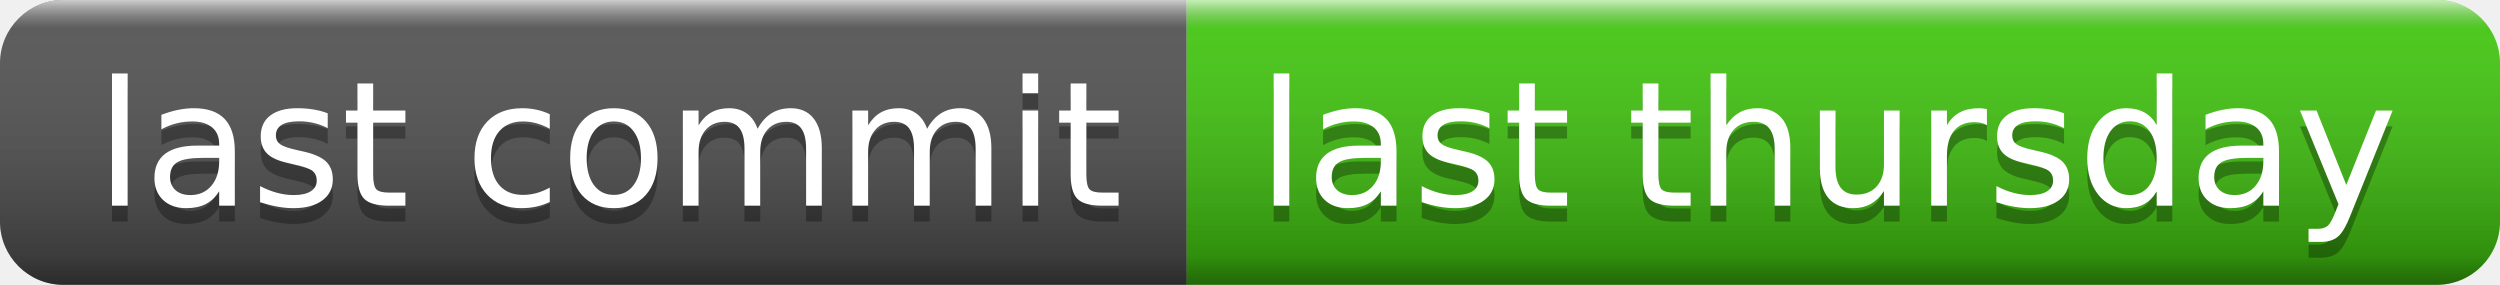
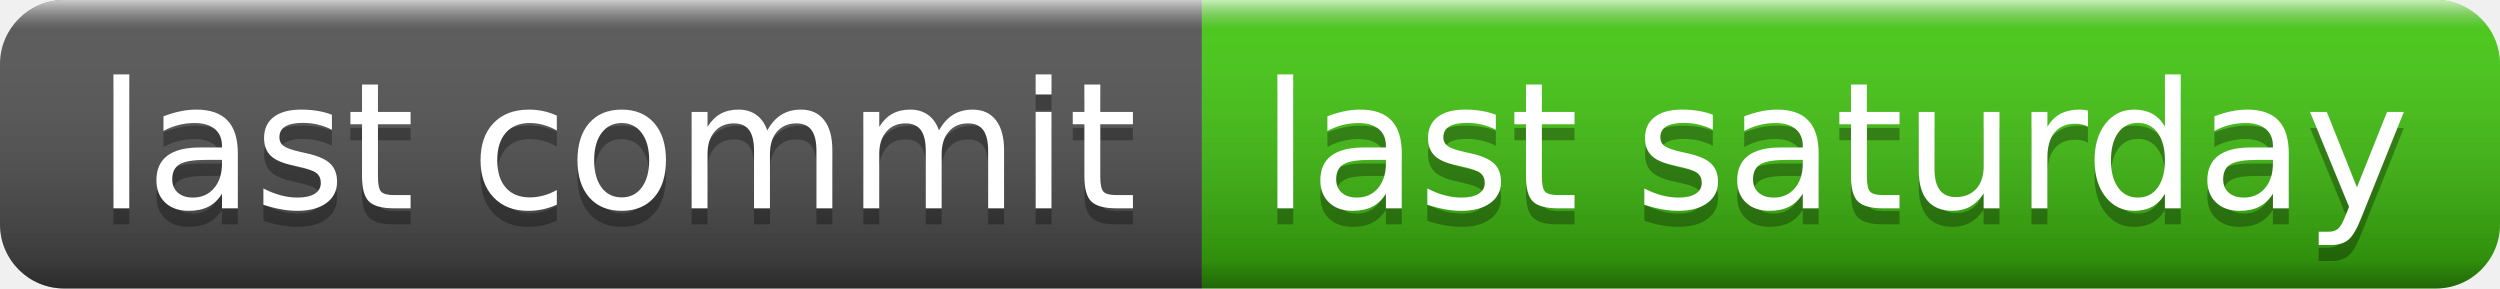
- <svg xmlns="http://www.w3.org/2000/svg" width="158" height="18" role="img" aria-label="last commit: last thursday">
+ <svg xmlns="http://www.w3.org/2000/svg" width="156" height="18" role="img" aria-label="last commit: last saturday">
  <linearGradient id="s" x2="0" y2="100%">
    <stop offset="0" stop-color="#fff" stop-opacity=".7" />
    <stop offset=".1" stop-color="#aaa" stop-opacity=".1" />
    <stop offset=".9" stop-color="#000" stop-opacity=".3" />
    <stop offset="1" stop-color="#000" stop-opacity=".5" />
  </linearGradient>
  <clipPath id="r">
-     <rect width="158" height="18" rx="4" fill="#fff" />
+     <rect width="156" height="18" rx="4" fill="#fff" />
  </clipPath>
  <g clip-path="url(#r)">
    <rect width="75" height="18" fill="#555" />
-     <rect x="75" width="83" height="18" fill="#4c1" />
-     <rect width="158" height="18" fill="url(#s)" />
+     <rect x="75" width="81" height="18" fill="#4c1" />
+     <rect width="156" height="18" fill="url(#s)" />
  </g>
  <g fill="#fff" text-anchor="middle" font-family="Verdana,Geneva,DejaVu Sans,sans-serif" text-rendering="geometricPrecision" font-size="110">
    <text aria-hidden="true" x="385" y="140" fill="#010101" fill-opacity=".3" transform="scale(.1)" textLength="650">last commit</text>
    <text x="385" y="130" transform="scale(.1)" fill="#fff" textLength="650">last commit</text>
-     <text aria-hidden="true" x="1155" y="140" fill="#010101" fill-opacity=".3" transform="scale(.1)" textLength="730">last thursday</text>
-     <text x="1155" y="130" transform="scale(.1)" fill="#fff" textLength="730">last thursday</text>
+     <text aria-hidden="true" x="1145" y="140" fill="#010101" fill-opacity=".3" transform="scale(.1)" textLength="710">last saturday</text>
+     <text x="1145" y="130" transform="scale(.1)" fill="#fff" textLength="710">last saturday</text>
  </g>
</svg>
